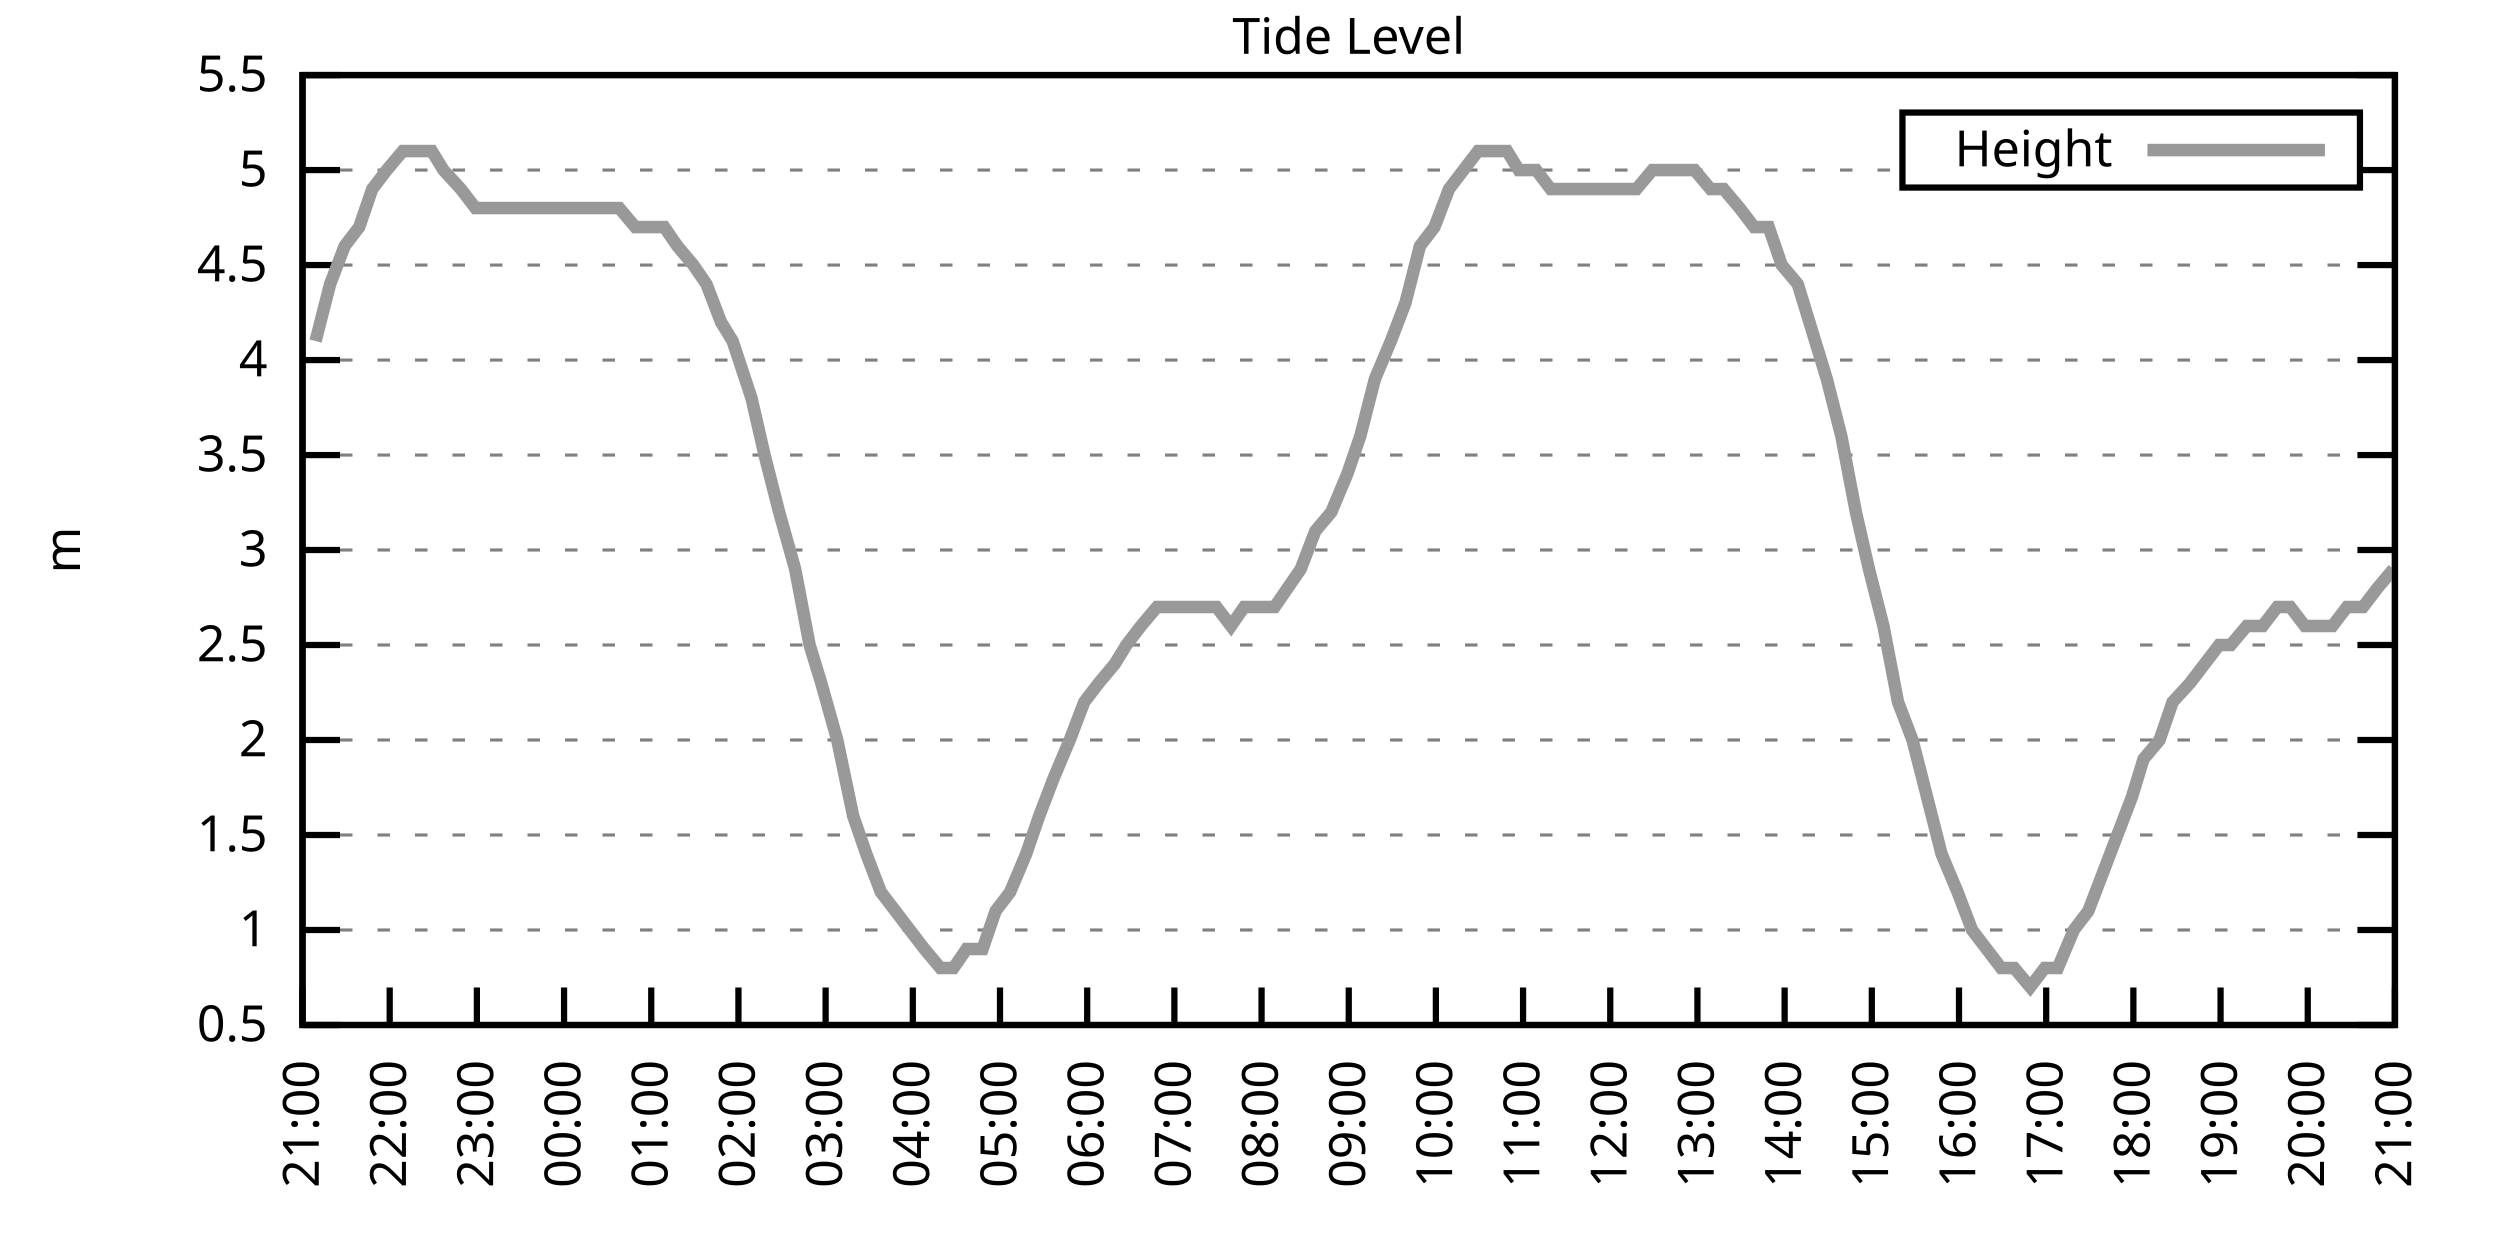
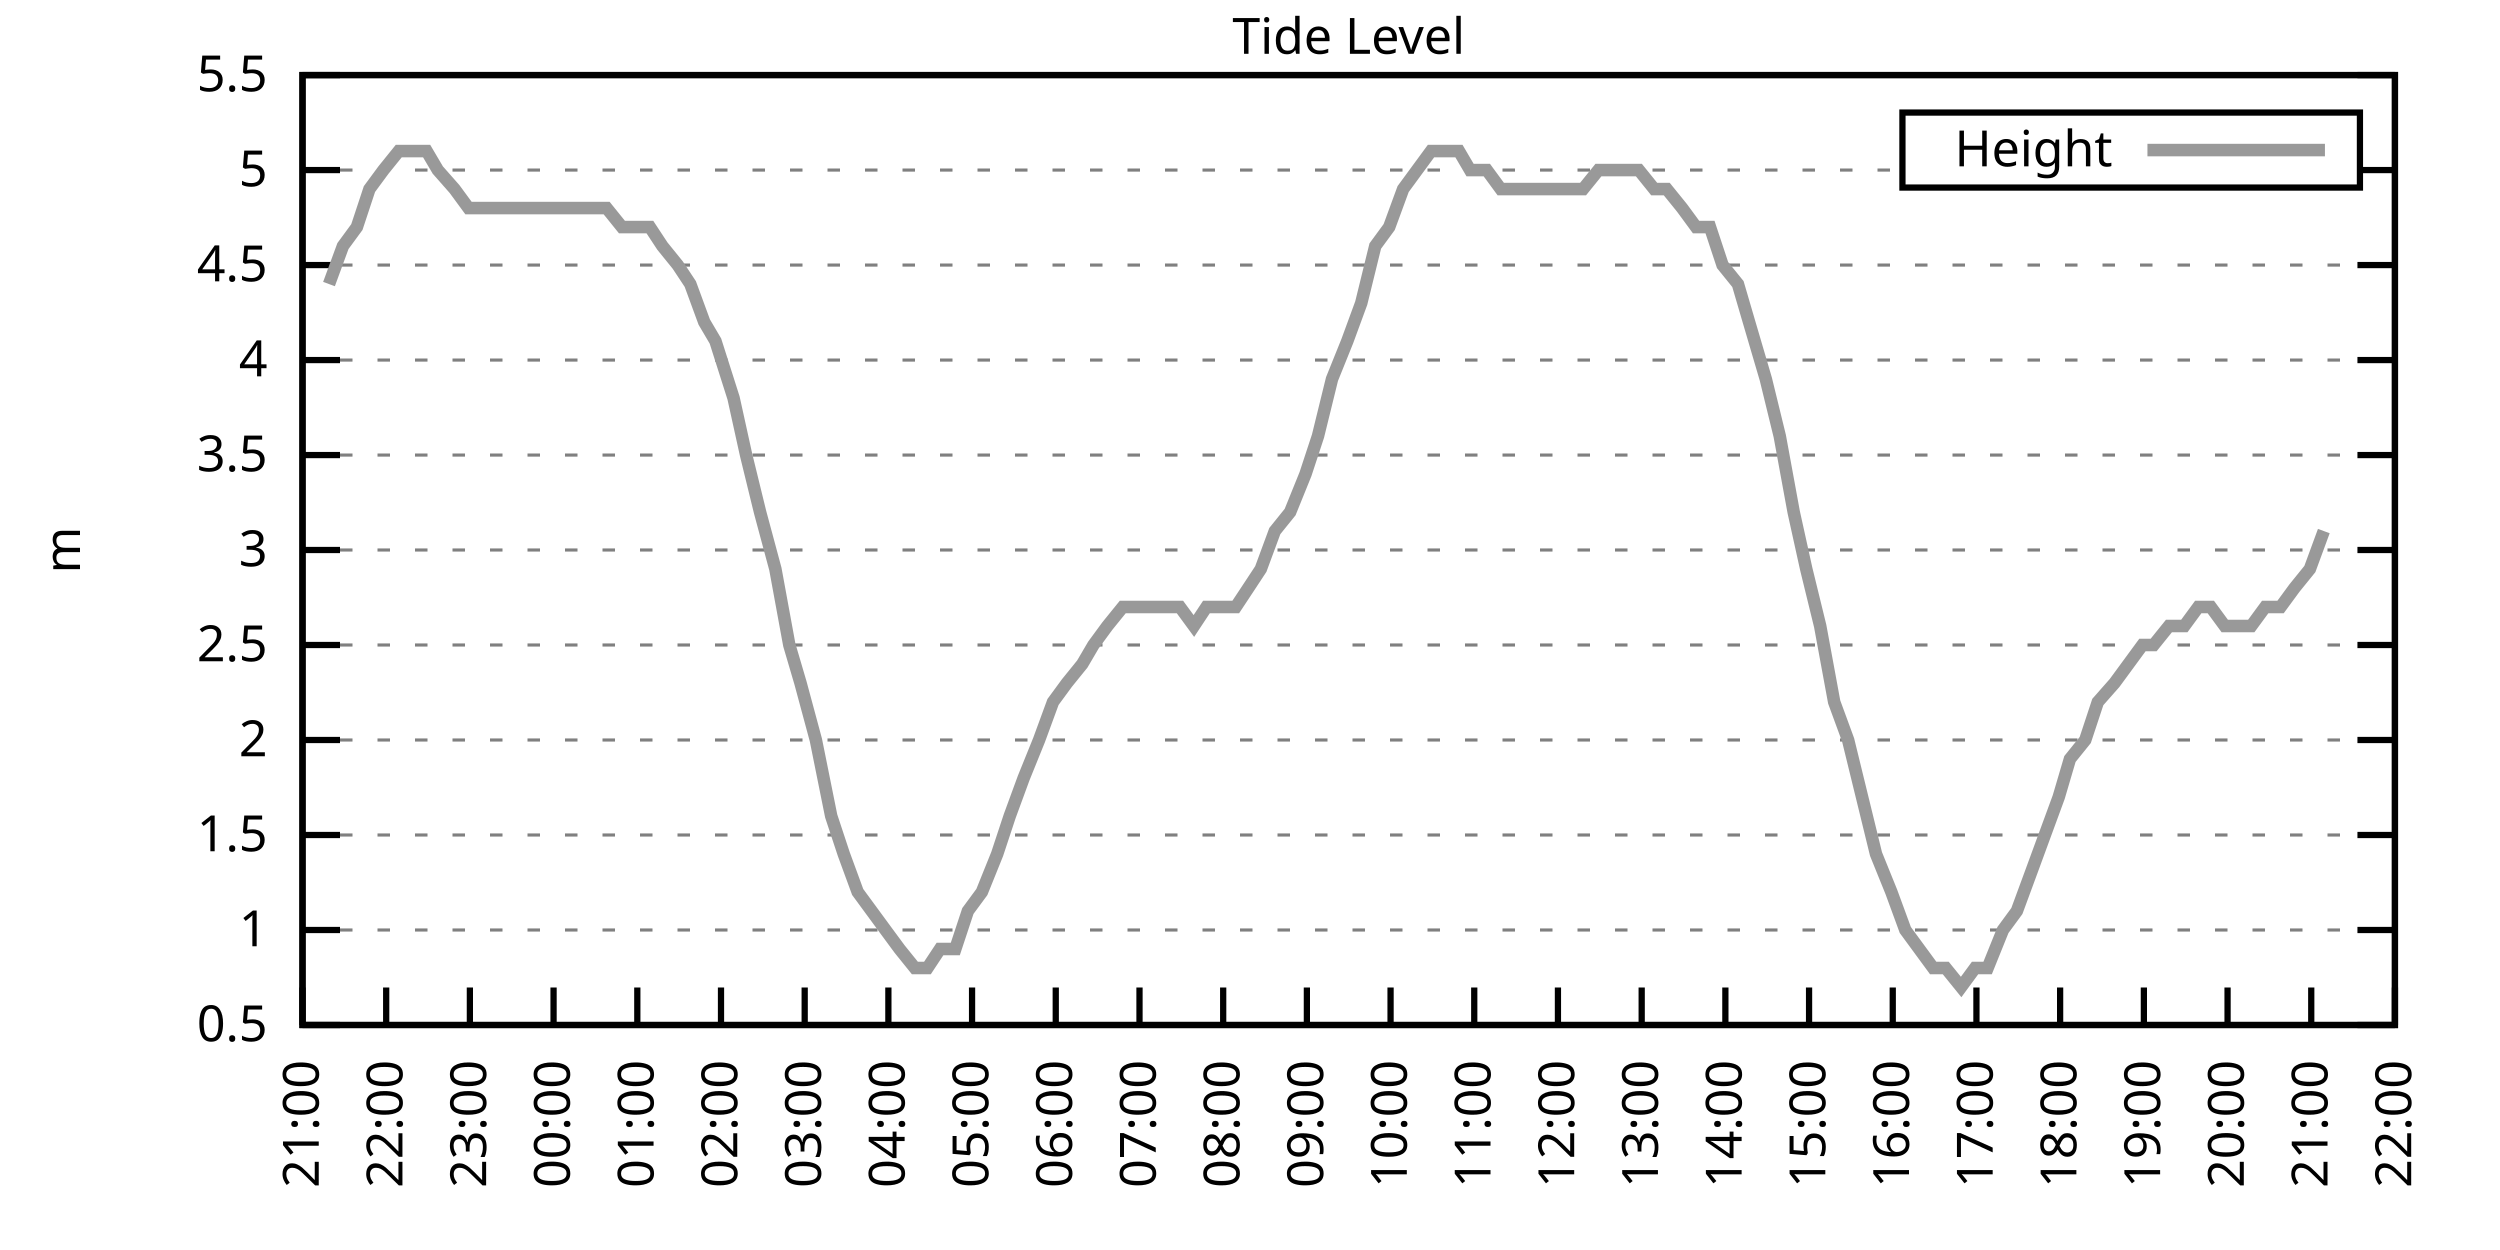
<svg xmlns="http://www.w3.org/2000/svg" xmlns:xlink="http://www.w3.org/1999/xlink" width="400" height="200" viewBox="0 0 400 200">
  <g id="gnuplot_canvas">
    <rect x="0" y="0" width="400" height="200" fill="none" />
    <defs>
      <circle id="gpDot" r="0.5" stroke-width="0.5" stroke="currentColor" />
      <path id="gpPt0" stroke-width="0.333" stroke="currentColor" d="M-1,0 h2 M0,-1 v2" />
      <path id="gpPt1" stroke-width="0.333" stroke="currentColor" d="M-1,-1 L1,1 M1,-1 L-1,1" />
      <path id="gpPt2" stroke-width="0.333" stroke="currentColor" d="M-1,0 L1,0 M0,-1 L0,1 M-1,-1 L1,1 M-1,1 L1,-1" />
      <rect id="gpPt3" stroke-width="0.333" stroke="currentColor" x="-1" y="-1" width="2" height="2" />
      <rect id="gpPt4" stroke-width="0.333" stroke="currentColor" fill="currentColor" x="-1" y="-1" width="2" height="2" />
      <circle id="gpPt5" stroke-width="0.333" stroke="currentColor" cx="0" cy="0" r="1" />
      <use xlink:href="#gpPt5" id="gpPt6" fill="currentColor" stroke="none" />
      <path id="gpPt7" stroke-width="0.333" stroke="currentColor" d="M0,-1.33 L-1.33,0.67 L1.33,0.67 z" />
      <use xlink:href="#gpPt7" id="gpPt8" fill="currentColor" stroke="none" />
      <use xlink:href="#gpPt7" id="gpPt9" stroke="currentColor" transform="rotate(180)" />
      <use xlink:href="#gpPt9" id="gpPt10" fill="currentColor" stroke="none" />
      <use xlink:href="#gpPt3" id="gpPt11" stroke="currentColor" transform="rotate(45)" />
      <use xlink:href="#gpPt11" id="gpPt12" fill="currentColor" stroke="none" />
      <path id="gpPt13" stroke-width="0.333" stroke="currentColor" d="M0,1.330 L1.265,0.411 L0.782,-1.067 L-0.782,-1.076 L-1.265,0.411 z" />
      <use xlink:href="#gpPt13" id="gpPt14" fill="currentColor" stroke="none" />
      <filter id="textbox" filterUnits="objectBoundingBox" x="0" y="0" height="1" width="1">
        <feFlood flood-color="white" flood-opacity="1" result="bgnd" />
        <feComposite in="SourceGraphic" in2="bgnd" operator="atop" />
      </filter>
      <filter id="greybox" filterUnits="objectBoundingBox" x="0" y="0" height="1" width="1">
        <feFlood flood-color="lightgrey" flood-opacity="1" result="grey" />
        <feComposite in="SourceGraphic" in2="grey" operator="atop" />
      </filter>
    </defs>
    <g fill="none" color="white" stroke="currentColor" stroke-width="1.00" stroke-linecap="butt" stroke-linejoin="miter">
</g>
    <g fill="none" color="black" stroke="currentColor" stroke-width="1.00" stroke-linecap="butt" stroke-linejoin="miter">
      <g stroke="none" shape-rendering="crispEdges">
        <polygon fill="rgb(255, 255, 255)" points="48.40,164.00 383.18,164.00 383.18,12.02 48.40,12.02 " />
      </g>
    </g>
    <g fill="none" color="black" stroke="currentColor" stroke-width="1.00" stroke-linecap="butt" stroke-linejoin="miter">
</g>
    <g fill="none" color="black" stroke="black" stroke-width="0.50" stroke-linecap="butt" stroke-linejoin="miter">
</g>
    <g fill="none" color="gray" stroke="currentColor" stroke-width="0.50" stroke-linecap="butt" stroke-linejoin="miter">
      <path stroke="gray" stroke-dasharray="2,4" class="gridline" d="M48.40,164.00 L383.19,164.00  " />
    </g>
    <g fill="none" color="gray" stroke="gray" stroke-width="1.00" stroke-linecap="butt" stroke-linejoin="miter">
</g>
    <g fill="none" color="black" stroke="currentColor" stroke-width="1.00" stroke-linecap="butt" stroke-linejoin="miter">
      <path stroke="black" d="M48.40,164.00 L54.40,164.00 M383.19,164.00 L377.19,164.00  " />
      <g transform="translate(42.80,166.60)" stroke="none" fill="black" font-family="Sans" font-size="8.00" text-anchor="end">
        <text>
          <tspan font-family="Sans"> 0.5</tspan>
        </text>
      </g>
    </g>
    <g fill="none" color="black" stroke="currentColor" stroke-width="1.00" stroke-linecap="butt" stroke-linejoin="miter">
</g>
    <g fill="none" color="black" stroke="black" stroke-width="0.50" stroke-linecap="butt" stroke-linejoin="miter">
</g>
    <g fill="none" color="gray" stroke="currentColor" stroke-width="0.50" stroke-linecap="butt" stroke-linejoin="miter">
      <path stroke="gray" stroke-dasharray="2,4" class="gridline" d="M48.40,148.80 L383.19,148.80  " />
    </g>
    <g fill="none" color="gray" stroke="gray" stroke-width="1.00" stroke-linecap="butt" stroke-linejoin="miter">
</g>
    <g fill="none" color="black" stroke="currentColor" stroke-width="1.00" stroke-linecap="butt" stroke-linejoin="miter">
      <path stroke="black" d="M48.40,148.80 L54.40,148.80 M383.19,148.80 L377.19,148.80  " />
      <g transform="translate(42.80,151.40)" stroke="none" fill="black" font-family="Sans" font-size="8.00" text-anchor="end">
        <text>
          <tspan font-family="Sans"> 1</tspan>
        </text>
      </g>
    </g>
    <g fill="none" color="black" stroke="currentColor" stroke-width="1.00" stroke-linecap="butt" stroke-linejoin="miter">
</g>
    <g fill="none" color="black" stroke="black" stroke-width="0.50" stroke-linecap="butt" stroke-linejoin="miter">
</g>
    <g fill="none" color="gray" stroke="currentColor" stroke-width="0.50" stroke-linecap="butt" stroke-linejoin="miter">
      <path stroke="gray" stroke-dasharray="2,4" class="gridline" d="M48.40,133.60 L383.19,133.60  " />
    </g>
    <g fill="none" color="gray" stroke="gray" stroke-width="1.00" stroke-linecap="butt" stroke-linejoin="miter">
</g>
    <g fill="none" color="black" stroke="currentColor" stroke-width="1.00" stroke-linecap="butt" stroke-linejoin="miter">
      <path stroke="black" d="M48.40,133.60 L54.40,133.60 M383.19,133.60 L377.19,133.60  " />
      <g transform="translate(42.80,136.20)" stroke="none" fill="black" font-family="Sans" font-size="8.00" text-anchor="end">
        <text>
          <tspan font-family="Sans"> 1.5</tspan>
        </text>
      </g>
    </g>
    <g fill="none" color="black" stroke="currentColor" stroke-width="1.00" stroke-linecap="butt" stroke-linejoin="miter">
</g>
    <g fill="none" color="black" stroke="black" stroke-width="0.50" stroke-linecap="butt" stroke-linejoin="miter">
</g>
    <g fill="none" color="gray" stroke="currentColor" stroke-width="0.50" stroke-linecap="butt" stroke-linejoin="miter">
      <path stroke="gray" stroke-dasharray="2,4" class="gridline" d="M48.40,118.40 L383.19,118.40  " />
    </g>
    <g fill="none" color="gray" stroke="gray" stroke-width="1.00" stroke-linecap="butt" stroke-linejoin="miter">
</g>
    <g fill="none" color="black" stroke="currentColor" stroke-width="1.00" stroke-linecap="butt" stroke-linejoin="miter">
      <path stroke="black" d="M48.40,118.40 L54.40,118.40 M383.19,118.40 L377.19,118.40  " />
      <g transform="translate(42.80,121.00)" stroke="none" fill="black" font-family="Sans" font-size="8.00" text-anchor="end">
        <text>
          <tspan font-family="Sans"> 2</tspan>
        </text>
      </g>
    </g>
    <g fill="none" color="black" stroke="currentColor" stroke-width="1.00" stroke-linecap="butt" stroke-linejoin="miter">
</g>
    <g fill="none" color="black" stroke="black" stroke-width="0.50" stroke-linecap="butt" stroke-linejoin="miter">
</g>
    <g fill="none" color="gray" stroke="currentColor" stroke-width="0.50" stroke-linecap="butt" stroke-linejoin="miter">
      <path stroke="gray" stroke-dasharray="2,4" class="gridline" d="M48.40,103.20 L383.19,103.20  " />
    </g>
    <g fill="none" color="gray" stroke="gray" stroke-width="1.00" stroke-linecap="butt" stroke-linejoin="miter">
</g>
    <g fill="none" color="black" stroke="currentColor" stroke-width="1.00" stroke-linecap="butt" stroke-linejoin="miter">
      <path stroke="black" d="M48.40,103.20 L54.40,103.20 M383.19,103.20 L377.19,103.20  " />
      <g transform="translate(42.80,105.80)" stroke="none" fill="black" font-family="Sans" font-size="8.00" text-anchor="end">
        <text>
          <tspan font-family="Sans"> 2.5</tspan>
        </text>
      </g>
    </g>
    <g fill="none" color="black" stroke="currentColor" stroke-width="1.00" stroke-linecap="butt" stroke-linejoin="miter">
</g>
    <g fill="none" color="black" stroke="black" stroke-width="0.50" stroke-linecap="butt" stroke-linejoin="miter">
</g>
    <g fill="none" color="gray" stroke="currentColor" stroke-width="0.50" stroke-linecap="butt" stroke-linejoin="miter">
      <path stroke="gray" stroke-dasharray="2,4" class="gridline" d="M48.40,88.00 L383.19,88.00  " />
    </g>
    <g fill="none" color="gray" stroke="gray" stroke-width="1.00" stroke-linecap="butt" stroke-linejoin="miter">
</g>
    <g fill="none" color="black" stroke="currentColor" stroke-width="1.00" stroke-linecap="butt" stroke-linejoin="miter">
      <path stroke="black" d="M48.40,88.00 L54.40,88.00 M383.19,88.00 L377.19,88.00  " />
      <g transform="translate(42.80,90.60)" stroke="none" fill="black" font-family="Sans" font-size="8.00" text-anchor="end">
        <text>
          <tspan font-family="Sans"> 3</tspan>
        </text>
      </g>
    </g>
    <g fill="none" color="black" stroke="currentColor" stroke-width="1.00" stroke-linecap="butt" stroke-linejoin="miter">
</g>
    <g fill="none" color="black" stroke="black" stroke-width="0.50" stroke-linecap="butt" stroke-linejoin="miter">
</g>
    <g fill="none" color="gray" stroke="currentColor" stroke-width="0.50" stroke-linecap="butt" stroke-linejoin="miter">
      <path stroke="gray" stroke-dasharray="2,4" class="gridline" d="M48.40,72.81 L383.19,72.81  " />
    </g>
    <g fill="none" color="gray" stroke="gray" stroke-width="1.00" stroke-linecap="butt" stroke-linejoin="miter">
</g>
    <g fill="none" color="black" stroke="currentColor" stroke-width="1.00" stroke-linecap="butt" stroke-linejoin="miter">
      <path stroke="black" d="M48.40,72.81 L54.40,72.81 M383.19,72.81 L377.19,72.81  " />
      <g transform="translate(42.80,75.41)" stroke="none" fill="black" font-family="Sans" font-size="8.00" text-anchor="end">
        <text>
          <tspan font-family="Sans"> 3.5</tspan>
        </text>
      </g>
    </g>
    <g fill="none" color="black" stroke="currentColor" stroke-width="1.00" stroke-linecap="butt" stroke-linejoin="miter">
</g>
    <g fill="none" color="black" stroke="black" stroke-width="0.50" stroke-linecap="butt" stroke-linejoin="miter">
</g>
    <g fill="none" color="gray" stroke="currentColor" stroke-width="0.50" stroke-linecap="butt" stroke-linejoin="miter">
      <path stroke="gray" stroke-dasharray="2,4" class="gridline" d="M48.40,57.61 L383.19,57.61  " />
    </g>
    <g fill="none" color="gray" stroke="gray" stroke-width="1.00" stroke-linecap="butt" stroke-linejoin="miter">
</g>
    <g fill="none" color="black" stroke="currentColor" stroke-width="1.00" stroke-linecap="butt" stroke-linejoin="miter">
      <path stroke="black" d="M48.40,57.61 L54.40,57.61 M383.19,57.61 L377.19,57.61  " />
      <g transform="translate(42.80,60.21)" stroke="none" fill="black" font-family="Sans" font-size="8.00" text-anchor="end">
        <text>
          <tspan font-family="Sans"> 4</tspan>
        </text>
      </g>
    </g>
    <g fill="none" color="black" stroke="currentColor" stroke-width="1.00" stroke-linecap="butt" stroke-linejoin="miter">
</g>
    <g fill="none" color="black" stroke="black" stroke-width="0.50" stroke-linecap="butt" stroke-linejoin="miter">
</g>
    <g fill="none" color="gray" stroke="currentColor" stroke-width="0.50" stroke-linecap="butt" stroke-linejoin="miter">
      <path stroke="gray" stroke-dasharray="2,4" class="gridline" d="M48.40,42.41 L383.19,42.41  " />
    </g>
    <g fill="none" color="gray" stroke="gray" stroke-width="1.00" stroke-linecap="butt" stroke-linejoin="miter">
</g>
    <g fill="none" color="black" stroke="currentColor" stroke-width="1.00" stroke-linecap="butt" stroke-linejoin="miter">
      <path stroke="black" d="M48.40,42.41 L54.40,42.41 M383.19,42.41 L377.19,42.41  " />
      <g transform="translate(42.80,45.01)" stroke="none" fill="black" font-family="Sans" font-size="8.00" text-anchor="end">
        <text>
          <tspan font-family="Sans"> 4.5</tspan>
        </text>
      </g>
    </g>
    <g fill="none" color="black" stroke="currentColor" stroke-width="1.00" stroke-linecap="butt" stroke-linejoin="miter">
</g>
    <g fill="none" color="black" stroke="black" stroke-width="0.50" stroke-linecap="butt" stroke-linejoin="miter">
</g>
    <g fill="none" color="gray" stroke="currentColor" stroke-width="0.50" stroke-linecap="butt" stroke-linejoin="miter">
      <path stroke="gray" stroke-dasharray="2,4" class="gridline" d="M48.40,27.21 L304.39,27.21 M377.59,27.21 L383.19,27.21  " />
    </g>
    <g fill="none" color="gray" stroke="gray" stroke-width="1.00" stroke-linecap="butt" stroke-linejoin="miter">
</g>
    <g fill="none" color="black" stroke="currentColor" stroke-width="1.00" stroke-linecap="butt" stroke-linejoin="miter">
      <path stroke="black" d="M48.40,27.21 L54.40,27.21 M383.19,27.21 L377.19,27.21  " />
      <g transform="translate(42.80,29.81)" stroke="none" fill="black" font-family="Sans" font-size="8.00" text-anchor="end">
        <text>
          <tspan font-family="Sans"> 5</tspan>
        </text>
      </g>
    </g>
    <g fill="none" color="black" stroke="currentColor" stroke-width="1.00" stroke-linecap="butt" stroke-linejoin="miter">
</g>
    <g fill="none" color="black" stroke="black" stroke-width="0.50" stroke-linecap="butt" stroke-linejoin="miter">
</g>
    <g fill="none" color="gray" stroke="currentColor" stroke-width="0.50" stroke-linecap="butt" stroke-linejoin="miter">
      <path stroke="gray" stroke-dasharray="2,4" class="gridline" d="M48.40,12.01 L383.19,12.01  " />
    </g>
    <g fill="none" color="gray" stroke="gray" stroke-width="1.00" stroke-linecap="butt" stroke-linejoin="miter">
</g>
    <g fill="none" color="black" stroke="currentColor" stroke-width="1.00" stroke-linecap="butt" stroke-linejoin="miter">
      <path stroke="black" d="M48.40,12.01 L54.40,12.01 M383.19,12.01 L377.19,12.01  " />
      <g transform="translate(42.80,14.61)" stroke="none" fill="black" font-family="Sans" font-size="8.00" text-anchor="end">
        <text>
          <tspan font-family="Sans"> 5.5</tspan>
        </text>
      </g>
    </g>
    <g fill="none" color="black" stroke="currentColor" stroke-width="1.00" stroke-linecap="butt" stroke-linejoin="miter">
      <path stroke="black" d="M48.40,164.00 L48.40,158.00  " />
      <g transform="translate(51.00,169.60) rotate(270.00)" stroke="none" fill="black" font-family="Sans" font-size="8.00" text-anchor="end">
        <text>
          <tspan font-family="Sans">21:00</tspan>
        </text>
      </g>
    </g>
    <g fill="none" color="black" stroke="currentColor" stroke-width="1.00" stroke-linecap="butt" stroke-linejoin="miter">
-       <path stroke="black" d="M62.35,164.00 L62.35,158.00  " />
-       <g transform="translate(64.95,169.60) rotate(270.00)" stroke="none" fill="black" font-family="Sans" font-size="8.00" text-anchor="end">
+       <path stroke="black" d="M61.79,164.00 L61.79,158.00  " />
+       <g transform="translate(64.39,169.60) rotate(270.00)" stroke="none" fill="black" font-family="Sans" font-size="8.00" text-anchor="end">
        <text>
          <tspan font-family="Sans">22:00</tspan>
        </text>
      </g>
    </g>
    <g fill="none" color="black" stroke="currentColor" stroke-width="1.00" stroke-linecap="butt" stroke-linejoin="miter">
-       <path stroke="black" d="M76.30,164.00 L76.30,158.00  " />
-       <g transform="translate(78.90,169.60) rotate(270.00)" stroke="none" fill="black" font-family="Sans" font-size="8.00" text-anchor="end">
+       <path stroke="black" d="M75.18,164.00 L75.18,158.00  " />
+       <g transform="translate(77.78,169.60) rotate(270.00)" stroke="none" fill="black" font-family="Sans" font-size="8.00" text-anchor="end">
        <text>
          <tspan font-family="Sans">23:00</tspan>
        </text>
      </g>
    </g>
    <g fill="none" color="black" stroke="currentColor" stroke-width="1.00" stroke-linecap="butt" stroke-linejoin="miter">
-       <path stroke="black" d="M90.25,164.00 L90.25,158.00  " />
-       <g transform="translate(92.85,169.60) rotate(270.00)" stroke="none" fill="black" font-family="Sans" font-size="8.00" text-anchor="end">
+       <path stroke="black" d="M88.57,164.00 L88.57,158.00  " />
+       <g transform="translate(91.17,169.60) rotate(270.00)" stroke="none" fill="black" font-family="Sans" font-size="8.00" text-anchor="end">
        <text>
          <tspan font-family="Sans">00:00</tspan>
        </text>
      </g>
    </g>
    <g fill="none" color="black" stroke="currentColor" stroke-width="1.00" stroke-linecap="butt" stroke-linejoin="miter">
-       <path stroke="black" d="M104.20,164.00 L104.20,158.00  " />
-       <g transform="translate(106.80,169.60) rotate(270.00)" stroke="none" fill="black" font-family="Sans" font-size="8.00" text-anchor="end">
+       <path stroke="black" d="M101.97,164.00 L101.97,158.00  " />
+       <g transform="translate(104.57,169.60) rotate(270.00)" stroke="none" fill="black" font-family="Sans" font-size="8.00" text-anchor="end">
        <text>
          <tspan font-family="Sans">01:00</tspan>
        </text>
      </g>
    </g>
    <g fill="none" color="black" stroke="currentColor" stroke-width="1.00" stroke-linecap="butt" stroke-linejoin="miter">
-       <path stroke="black" d="M118.15,164.00 L118.15,158.00  " />
-       <g transform="translate(120.75,169.60) rotate(270.00)" stroke="none" fill="black" font-family="Sans" font-size="8.00" text-anchor="end">
+       <path stroke="black" d="M115.36,164.00 L115.36,158.00  " />
+       <g transform="translate(117.96,169.60) rotate(270.00)" stroke="none" fill="black" font-family="Sans" font-size="8.00" text-anchor="end">
        <text>
          <tspan font-family="Sans">02:00</tspan>
        </text>
      </g>
    </g>
    <g fill="none" color="black" stroke="currentColor" stroke-width="1.00" stroke-linecap="butt" stroke-linejoin="miter">
-       <path stroke="black" d="M132.10,164.00 L132.10,158.00  " />
-       <g transform="translate(134.70,169.60) rotate(270.00)" stroke="none" fill="black" font-family="Sans" font-size="8.00" text-anchor="end">
+       <path stroke="black" d="M128.75,164.00 L128.75,158.00  " />
+       <g transform="translate(131.35,169.60) rotate(270.00)" stroke="none" fill="black" font-family="Sans" font-size="8.00" text-anchor="end">
        <text>
          <tspan font-family="Sans">03:00</tspan>
        </text>
      </g>
    </g>
    <g fill="none" color="black" stroke="currentColor" stroke-width="1.00" stroke-linecap="butt" stroke-linejoin="miter">
-       <path stroke="black" d="M146.05,164.00 L146.05,158.00  " />
-       <g transform="translate(148.65,169.60) rotate(270.00)" stroke="none" fill="black" font-family="Sans" font-size="8.00" text-anchor="end">
+       <path stroke="black" d="M142.14,164.00 L142.14,158.00  " />
+       <g transform="translate(144.74,169.60) rotate(270.00)" stroke="none" fill="black" font-family="Sans" font-size="8.00" text-anchor="end">
        <text>
          <tspan font-family="Sans">04:00</tspan>
        </text>
      </g>
    </g>
    <g fill="none" color="black" stroke="currentColor" stroke-width="1.00" stroke-linecap="butt" stroke-linejoin="miter">
-       <path stroke="black" d="M160.00,164.00 L160.00,158.00  " />
-       <g transform="translate(162.60,169.60) rotate(270.00)" stroke="none" fill="black" font-family="Sans" font-size="8.00" text-anchor="end">
+       <path stroke="black" d="M155.53,164.00 L155.53,158.00  " />
+       <g transform="translate(158.13,169.60) rotate(270.00)" stroke="none" fill="black" font-family="Sans" font-size="8.00" text-anchor="end">
        <text>
          <tspan font-family="Sans">05:00</tspan>
        </text>
      </g>
    </g>
    <g fill="none" color="black" stroke="currentColor" stroke-width="1.00" stroke-linecap="butt" stroke-linejoin="miter">
-       <path stroke="black" d="M173.95,164.00 L173.95,158.00  " />
-       <g transform="translate(176.55,169.60) rotate(270.00)" stroke="none" fill="black" font-family="Sans" font-size="8.00" text-anchor="end">
+       <path stroke="black" d="M168.92,164.00 L168.92,158.00  " />
+       <g transform="translate(171.52,169.60) rotate(270.00)" stroke="none" fill="black" font-family="Sans" font-size="8.00" text-anchor="end">
        <text>
          <tspan font-family="Sans">06:00</tspan>
        </text>
      </g>
    </g>
    <g fill="none" color="black" stroke="currentColor" stroke-width="1.00" stroke-linecap="butt" stroke-linejoin="miter">
-       <path stroke="black" d="M187.90,164.00 L187.90,158.00  " />
-       <g transform="translate(190.50,169.60) rotate(270.00)" stroke="none" fill="black" font-family="Sans" font-size="8.00" text-anchor="end">
+       <path stroke="black" d="M182.32,164.00 L182.32,158.00  " />
+       <g transform="translate(184.92,169.60) rotate(270.00)" stroke="none" fill="black" font-family="Sans" font-size="8.00" text-anchor="end">
        <text>
          <tspan font-family="Sans">07:00</tspan>
        </text>
      </g>
    </g>
    <g fill="none" color="black" stroke="currentColor" stroke-width="1.00" stroke-linecap="butt" stroke-linejoin="miter">
-       <path stroke="black" d="M201.85,164.00 L201.85,158.00  " />
-       <g transform="translate(204.45,169.60) rotate(270.00)" stroke="none" fill="black" font-family="Sans" font-size="8.00" text-anchor="end">
+       <path stroke="black" d="M195.71,164.00 L195.71,158.00  " />
+       <g transform="translate(198.31,169.60) rotate(270.00)" stroke="none" fill="black" font-family="Sans" font-size="8.00" text-anchor="end">
        <text>
          <tspan font-family="Sans">08:00</tspan>
        </text>
      </g>
    </g>
    <g fill="none" color="black" stroke="currentColor" stroke-width="1.00" stroke-linecap="butt" stroke-linejoin="miter">
-       <path stroke="black" d="M215.80,164.00 L215.80,158.00  " />
-       <g transform="translate(218.40,169.60) rotate(270.00)" stroke="none" fill="black" font-family="Sans" font-size="8.00" text-anchor="end">
+       <path stroke="black" d="M209.10,164.00 L209.10,158.00  " />
+       <g transform="translate(211.70,169.60) rotate(270.00)" stroke="none" fill="black" font-family="Sans" font-size="8.00" text-anchor="end">
        <text>
          <tspan font-family="Sans">09:00</tspan>
        </text>
      </g>
    </g>
    <g fill="none" color="black" stroke="currentColor" stroke-width="1.00" stroke-linecap="butt" stroke-linejoin="miter">
-       <path stroke="black" d="M229.74,164.00 L229.74,158.00  " />
-       <g transform="translate(232.34,169.60) rotate(270.00)" stroke="none" fill="black" font-family="Sans" font-size="8.00" text-anchor="end">
+       <path stroke="black" d="M222.49,164.00 L222.49,158.00  " />
+       <g transform="translate(225.09,169.60) rotate(270.00)" stroke="none" fill="black" font-family="Sans" font-size="8.00" text-anchor="end">
        <text>
          <tspan font-family="Sans">10:00</tspan>
        </text>
      </g>
    </g>
    <g fill="none" color="black" stroke="currentColor" stroke-width="1.00" stroke-linecap="butt" stroke-linejoin="miter">
-       <path stroke="black" d="M243.69,164.00 L243.69,158.00  " />
-       <g transform="translate(246.29,169.60) rotate(270.00)" stroke="none" fill="black" font-family="Sans" font-size="8.00" text-anchor="end">
+       <path stroke="black" d="M235.88,164.00 L235.88,158.00  " />
+       <g transform="translate(238.48,169.60) rotate(270.00)" stroke="none" fill="black" font-family="Sans" font-size="8.00" text-anchor="end">
        <text>
          <tspan font-family="Sans">11:00</tspan>
        </text>
      </g>
    </g>
    <g fill="none" color="black" stroke="currentColor" stroke-width="1.00" stroke-linecap="butt" stroke-linejoin="miter">
-       <path stroke="black" d="M257.64,164.00 L257.64,158.00  " />
-       <g transform="translate(260.24,169.60) rotate(270.00)" stroke="none" fill="black" font-family="Sans" font-size="8.00" text-anchor="end">
+       <path stroke="black" d="M249.27,164.00 L249.27,158.00  " />
+       <g transform="translate(251.87,169.60) rotate(270.00)" stroke="none" fill="black" font-family="Sans" font-size="8.00" text-anchor="end">
        <text>
          <tspan font-family="Sans">12:00</tspan>
        </text>
      </g>
    </g>
    <g fill="none" color="black" stroke="currentColor" stroke-width="1.00" stroke-linecap="butt" stroke-linejoin="miter">
-       <path stroke="black" d="M271.59,164.00 L271.59,158.00  " />
-       <g transform="translate(274.19,169.60) rotate(270.00)" stroke="none" fill="black" font-family="Sans" font-size="8.00" text-anchor="end">
+       <path stroke="black" d="M262.67,164.00 L262.67,158.00  " />
+       <g transform="translate(265.27,169.60) rotate(270.00)" stroke="none" fill="black" font-family="Sans" font-size="8.00" text-anchor="end">
        <text>
          <tspan font-family="Sans">13:00</tspan>
        </text>
      </g>
    </g>
    <g fill="none" color="black" stroke="currentColor" stroke-width="1.00" stroke-linecap="butt" stroke-linejoin="miter">
-       <path stroke="black" d="M285.54,164.00 L285.54,158.00  " />
-       <g transform="translate(288.14,169.60) rotate(270.00)" stroke="none" fill="black" font-family="Sans" font-size="8.00" text-anchor="end">
+       <path stroke="black" d="M276.06,164.00 L276.06,158.00  " />
+       <g transform="translate(278.66,169.60) rotate(270.00)" stroke="none" fill="black" font-family="Sans" font-size="8.00" text-anchor="end">
        <text>
          <tspan font-family="Sans">14:00</tspan>
        </text>
      </g>
    </g>
    <g fill="none" color="black" stroke="currentColor" stroke-width="1.00" stroke-linecap="butt" stroke-linejoin="miter">
-       <path stroke="black" d="M299.49,164.00 L299.49,158.00  " />
-       <g transform="translate(302.09,169.60) rotate(270.00)" stroke="none" fill="black" font-family="Sans" font-size="8.00" text-anchor="end">
+       <path stroke="black" d="M289.45,164.00 L289.45,158.00  " />
+       <g transform="translate(292.05,169.60) rotate(270.00)" stroke="none" fill="black" font-family="Sans" font-size="8.00" text-anchor="end">
        <text>
          <tspan font-family="Sans">15:00</tspan>
        </text>
      </g>
    </g>
    <g fill="none" color="black" stroke="currentColor" stroke-width="1.00" stroke-linecap="butt" stroke-linejoin="miter">
-       <path stroke="black" d="M313.44,164.00 L313.44,158.00  " />
-       <g transform="translate(316.04,169.60) rotate(270.00)" stroke="none" fill="black" font-family="Sans" font-size="8.00" text-anchor="end">
+       <path stroke="black" d="M302.84,164.00 L302.84,158.00  " />
+       <g transform="translate(305.44,169.60) rotate(270.00)" stroke="none" fill="black" font-family="Sans" font-size="8.00" text-anchor="end">
        <text>
          <tspan font-family="Sans">16:00</tspan>
        </text>
      </g>
    </g>
    <g fill="none" color="black" stroke="currentColor" stroke-width="1.00" stroke-linecap="butt" stroke-linejoin="miter">
-       <path stroke="black" d="M327.39,164.00 L327.39,158.00  " />
-       <g transform="translate(329.99,169.60) rotate(270.00)" stroke="none" fill="black" font-family="Sans" font-size="8.00" text-anchor="end">
+       <path stroke="black" d="M316.23,164.00 L316.23,158.00  " />
+       <g transform="translate(318.83,169.60) rotate(270.00)" stroke="none" fill="black" font-family="Sans" font-size="8.00" text-anchor="end">
        <text>
          <tspan font-family="Sans">17:00</tspan>
        </text>
      </g>
    </g>
    <g fill="none" color="black" stroke="currentColor" stroke-width="1.00" stroke-linecap="butt" stroke-linejoin="miter">
-       <path stroke="black" d="M341.34,164.00 L341.34,158.00  " />
-       <g transform="translate(343.94,169.60) rotate(270.00)" stroke="none" fill="black" font-family="Sans" font-size="8.00" text-anchor="end">
+       <path stroke="black" d="M329.62,164.00 L329.62,158.00  " />
+       <g transform="translate(332.22,169.60) rotate(270.00)" stroke="none" fill="black" font-family="Sans" font-size="8.00" text-anchor="end">
        <text>
          <tspan font-family="Sans">18:00</tspan>
        </text>
      </g>
    </g>
    <g fill="none" color="black" stroke="currentColor" stroke-width="1.00" stroke-linecap="butt" stroke-linejoin="miter">
-       <path stroke="black" d="M355.29,164.00 L355.29,158.00  " />
-       <g transform="translate(357.89,169.60) rotate(270.00)" stroke="none" fill="black" font-family="Sans" font-size="8.00" text-anchor="end">
+       <path stroke="black" d="M343.02,164.00 L343.02,158.00  " />
+       <g transform="translate(345.62,169.60) rotate(270.00)" stroke="none" fill="black" font-family="Sans" font-size="8.00" text-anchor="end">
        <text>
          <tspan font-family="Sans">19:00</tspan>
        </text>
      </g>
    </g>
    <g fill="none" color="black" stroke="currentColor" stroke-width="1.00" stroke-linecap="butt" stroke-linejoin="miter">
-       <path stroke="black" d="M369.24,164.00 L369.24,158.00  " />
-       <g transform="translate(371.84,169.60) rotate(270.00)" stroke="none" fill="black" font-family="Sans" font-size="8.00" text-anchor="end">
+       <path stroke="black" d="M356.41,164.00 L356.41,158.00  " />
+       <g transform="translate(359.01,169.60) rotate(270.00)" stroke="none" fill="black" font-family="Sans" font-size="8.00" text-anchor="end">
        <text>
          <tspan font-family="Sans">20:00</tspan>
+         </text>
+       </g>
+     </g>
+     <g fill="none" color="black" stroke="currentColor" stroke-width="1.00" stroke-linecap="butt" stroke-linejoin="miter">
+       <path stroke="black" d="M369.80,164.00 L369.80,158.00  " />
+       <g transform="translate(372.40,169.60) rotate(270.00)" stroke="none" fill="black" font-family="Sans" font-size="8.00" text-anchor="end">
+         <text>
+           <tspan font-family="Sans">21:00</tspan>
        </text>
      </g>
    </g>
    <g fill="none" color="black" stroke="currentColor" stroke-width="1.00" stroke-linecap="butt" stroke-linejoin="miter">
      <path stroke="black" d="M383.19,164.00 L383.19,158.00  " />
      <g transform="translate(385.79,169.60) rotate(270.00)" stroke="none" fill="black" font-family="Sans" font-size="8.00" text-anchor="end">
        <text>
-           <tspan font-family="Sans">21:00</tspan>
+           <tspan font-family="Sans">22:00</tspan>
        </text>
      </g>
    </g>
    <g fill="none" color="black" stroke="currentColor" stroke-width="1.00" stroke-linecap="butt" stroke-linejoin="miter">
</g>
    <g fill="none" color="black" stroke="currentColor" stroke-width="1.00" stroke-linecap="butt" stroke-linejoin="miter">
      <path stroke="black" d="M48.40,12.01 L48.40,164.00 L383.19,164.00 L383.19,12.01 L48.40,12.01 Z  " />
    </g>
    <g fill="none" color="black" stroke="currentColor" stroke-width="1.00" stroke-linecap="butt" stroke-linejoin="miter">
</g>
    <g fill="none" color="black" stroke="currentColor" stroke-width="1.00" stroke-linecap="butt" stroke-linejoin="miter">
      <path stroke="black" d="M304.39,30.01 L304.39,18.01 L377.59,18.01 L377.59,30.01 L304.39,30.01 Z  " />
    </g>
    <g id="Tide_level_plot_1">
      <g fill="none" color="white" stroke="black" stroke-width="2.00" stroke-linecap="butt" stroke-linejoin="miter">
</g>
      <g fill="none" color="black" stroke="currentColor" stroke-width="2.00" stroke-linecap="butt" stroke-linejoin="miter">
        <g transform="translate(337.99,26.61)" stroke="none" fill="black" font-family="Sans" font-size="8.00" text-anchor="end">
          <text>
            <tspan font-family="Sans">Height</tspan>
          </text>
        </g>
      </g>
      <g fill="none" color="black" stroke="currentColor" stroke-width="2.00" stroke-linecap="butt" stroke-linejoin="miter">
-         <path stroke="rgb(153, 153, 153)" d="M343.59,24.01 L371.99,24.01 M50.49,54.57 L52.82,45.45 L55.14,39.37 L57.47,36.33 L59.56,30.25 L61.88,27.21   L64.44,24.17 L66.77,24.17 L69.09,24.17 L70.95,27.21 L73.74,30.25 L76.07,33.29 L78.16,33.29 L80.72,33.29   L82.81,33.29 L84.90,33.29 L87.46,33.29 L89.78,33.29 L92.34,33.29 L94.67,33.29 L96.99,33.29 L99.08,33.29   L101.64,36.33 L103.73,36.33 L106.29,36.33 L108.38,39.37 L110.94,42.41 L113.03,45.45 L115.36,51.53 L117.22,54.57   L120.24,63.69 L122.33,72.81 L124.66,81.93 L127.22,91.04 L129.54,103.20 L131.40,109.28 L133.96,118.40 L136.51,130.56   L138.61,136.64 L140.93,142.72 L143.26,145.76 L145.58,148.80 L147.91,151.84 L150.46,154.88 L152.56,154.88 L154.65,151.84   L157.21,151.84 L159.30,145.76 L161.62,142.72 L164.18,136.64 L166.27,130.56 L168.60,124.48 L171.16,118.40 L173.48,112.32   L175.81,109.28 L178.36,106.24 L180.22,103.20 L182.55,100.16 L185.11,97.12 L187.20,97.12 L189.76,97.12 L191.85,97.12   L194.64,97.12 L196.96,100.16 L199.06,97.12 L201.38,97.12 L203.94,97.12 L206.03,94.08 L208.12,91.04 L210.45,84.97   L213.01,81.93 L215.56,75.85 L217.65,69.77 L219.98,60.65 L222.54,54.57 L224.86,48.49 L227.19,39.37 L229.51,36.33   L231.84,30.25 L234.16,27.21 L236.49,24.17 L238.81,24.17 L241.14,24.17 L243.00,27.21 L245.79,27.21 L248.11,30.25   L250.20,30.25 L252.76,30.25 L254.85,30.25 L257.18,30.25 L259.27,30.25 L261.83,30.25 L264.39,27.21 L266.48,27.21   L269.04,27.21 L271.13,27.21 L273.69,30.25 L275.78,30.25 L278.34,33.29 L280.66,36.33 L282.99,36.33 L285.08,42.41   L287.64,45.45 L289.50,51.53 L292.29,60.65 L294.61,69.77 L296.94,81.93 L299.03,91.04 L301.35,100.16 L303.68,112.32   L306.00,118.40 L308.33,127.52 L310.65,136.64 L313.21,142.72 L315.53,148.80 L317.86,151.84 L320.18,154.88 L322.28,154.88   L324.83,157.92 L327.16,154.88 L329.25,154.88 L331.81,148.80 L334.13,145.76 L336.46,139.68 L338.78,133.60 L341.11,127.52   L342.97,121.44 L345.53,118.40 L347.62,112.32 L350.41,109.28 L352.73,106.24 L355.06,103.20 L356.92,103.20 L359.48,100.16   L362.03,100.16 L364.36,97.12 L366.45,97.12 L368.78,100.16 L370.40,100.16 L373.19,100.16 L375.52,97.12 L378.08,97.12   L380.40,94.08 L382.96,91.04  " />
+         <path stroke="rgb(153, 153, 153)" d="M343.59,24.01 L371.99,24.01 M52.64,45.45 L54.87,39.37 L57.10,36.33 L59.11,30.25 L61.35,27.21 L63.80,24.17   L66.03,24.17 L68.26,24.17 L70.05,27.21 L72.73,30.25 L74.96,33.29 L76.97,33.29 L79.42,33.29 L81.43,33.29   L83.44,33.29 L85.90,33.29 L88.13,33.29 L90.58,33.29 L92.82,33.29 L95.05,33.29 L97.06,33.29 L99.51,36.33   L101.52,36.33 L103.98,36.33 L105.98,39.37 L108.44,42.41 L110.45,45.45 L112.68,51.53 L114.47,54.57 L117.37,63.69   L119.38,72.81 L121.61,81.93 L124.06,91.04 L126.29,103.20 L128.08,109.28 L130.54,118.40 L132.99,130.56 L135.00,136.64   L137.23,142.72 L139.46,145.76 L141.69,148.80 L143.93,151.84 L146.38,154.88 L148.39,154.88 L150.40,151.84 L152.85,151.84   L154.86,145.76 L157.10,142.72 L159.55,136.64 L161.56,130.56 L163.79,124.48 L166.25,118.40 L168.48,112.32 L170.71,109.28   L173.17,106.24 L174.95,103.20 L177.18,100.16 L179.64,97.12 L181.65,97.12 L184.10,97.12 L186.11,97.12 L188.79,97.12   L191.02,100.16 L193.03,97.12 L195.26,97.12 L197.72,97.12 L199.73,94.08 L201.73,91.04 L203.97,84.97 L206.42,81.93   L208.88,75.85 L210.88,69.77 L213.12,60.65 L215.57,54.57 L217.80,48.49 L220.04,39.37 L222.27,36.33 L224.50,30.25   L226.73,27.21 L228.96,24.17 L231.20,24.17 L233.43,24.17 L235.21,27.21 L237.89,27.21 L240.12,30.25 L242.13,30.25   L244.59,30.25 L246.60,30.25 L248.83,30.25 L250.84,30.25 L253.29,30.25 L255.75,27.21 L257.76,27.21 L260.21,27.21   L262.22,27.21 L264.67,30.25 L266.68,30.25 L269.14,33.29 L271.37,36.33 L273.60,36.33 L275.61,42.41 L278.07,45.45   L279.85,51.53 L282.53,60.65 L284.76,69.77 L286.99,81.93 L289.00,91.04 L291.23,100.16 L293.47,112.32 L295.70,118.40   L297.93,127.52 L300.16,136.64 L302.62,142.72 L304.85,148.80 L307.08,151.84 L309.31,154.88 L311.32,154.88 L313.78,157.92   L316.01,154.88 L318.02,154.88 L320.47,148.80 L322.70,145.76 L324.94,139.68 L327.17,133.60 L329.40,127.52 L331.19,121.44   L333.64,118.40 L335.65,112.32 L338.33,109.28 L340.56,106.24 L342.79,103.20 L344.58,103.20 L347.03,100.16 L349.49,100.16   L351.72,97.12 L353.73,97.12 L355.96,100.16 L357.52,100.16 L360.20,100.16 L362.43,97.12 L364.89,97.12 L367.12,94.08   L369.58,91.04 L371.81,84.97  " />
      </g>
    </g>
    <g fill="none" color="black" stroke="currentColor" stroke-width="2.00" stroke-linecap="butt" stroke-linejoin="miter">
</g>
    <g fill="none" color="black" stroke="black" stroke-width="1.00" stroke-linecap="butt" stroke-linejoin="miter">
</g>
    <g fill="none" color="black" stroke="currentColor" stroke-width="1.00" stroke-linecap="butt" stroke-linejoin="miter">
      <path stroke="black" d="M48.40,12.01 L48.40,164.00 L383.19,164.00 L383.19,12.01 L48.40,12.01 Z  " />
      <g transform="translate(12.80,88.01) rotate(270.00)" stroke="none" fill="black" font-family="Sans" font-size="8.00" text-anchor="middle">
        <text>
          <tspan font-family="Sans">m</tspan>
        </text>
      </g>
    </g>
    <g fill="none" color="black" stroke="currentColor" stroke-width="1.00" stroke-linecap="butt" stroke-linejoin="miter">
</g>
    <g fill="none" color="black" stroke="currentColor" stroke-width="1.00" stroke-linecap="butt" stroke-linejoin="miter">
      <g transform="translate(215.79,8.61)" stroke="none" fill="black" font-family="Sans" font-size="8.00" text-anchor="middle">
        <text>
          <tspan font-family="Sans">Tide Level</tspan>
        </text>
      </g>
    </g>
    <g fill="none" color="black" stroke="currentColor" stroke-width="1.00" stroke-linecap="butt" stroke-linejoin="miter">
</g>
  </g>
</svg>
